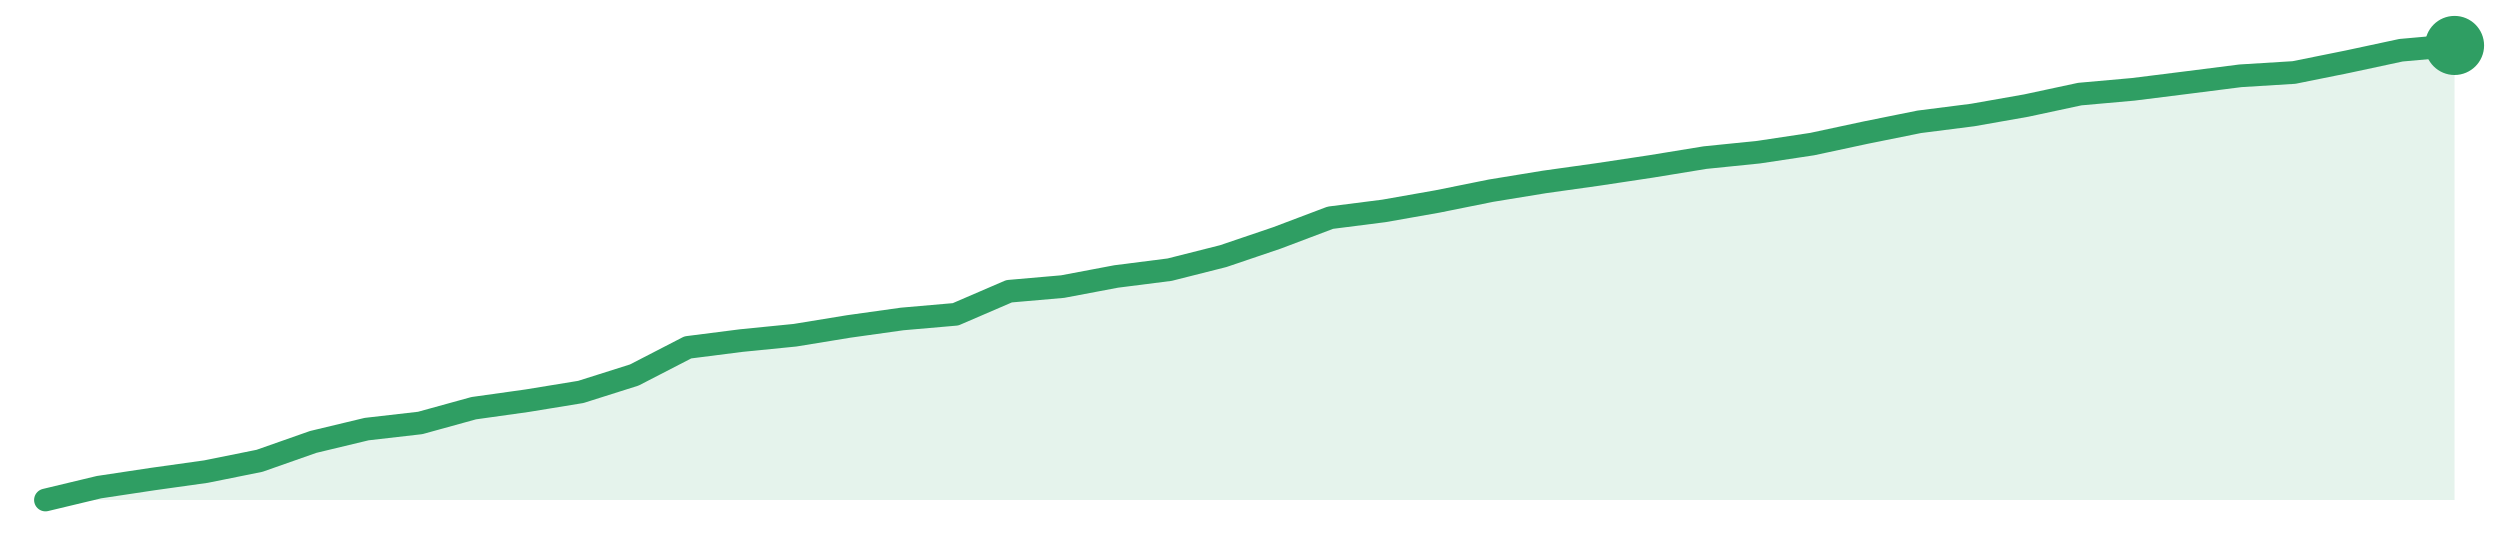
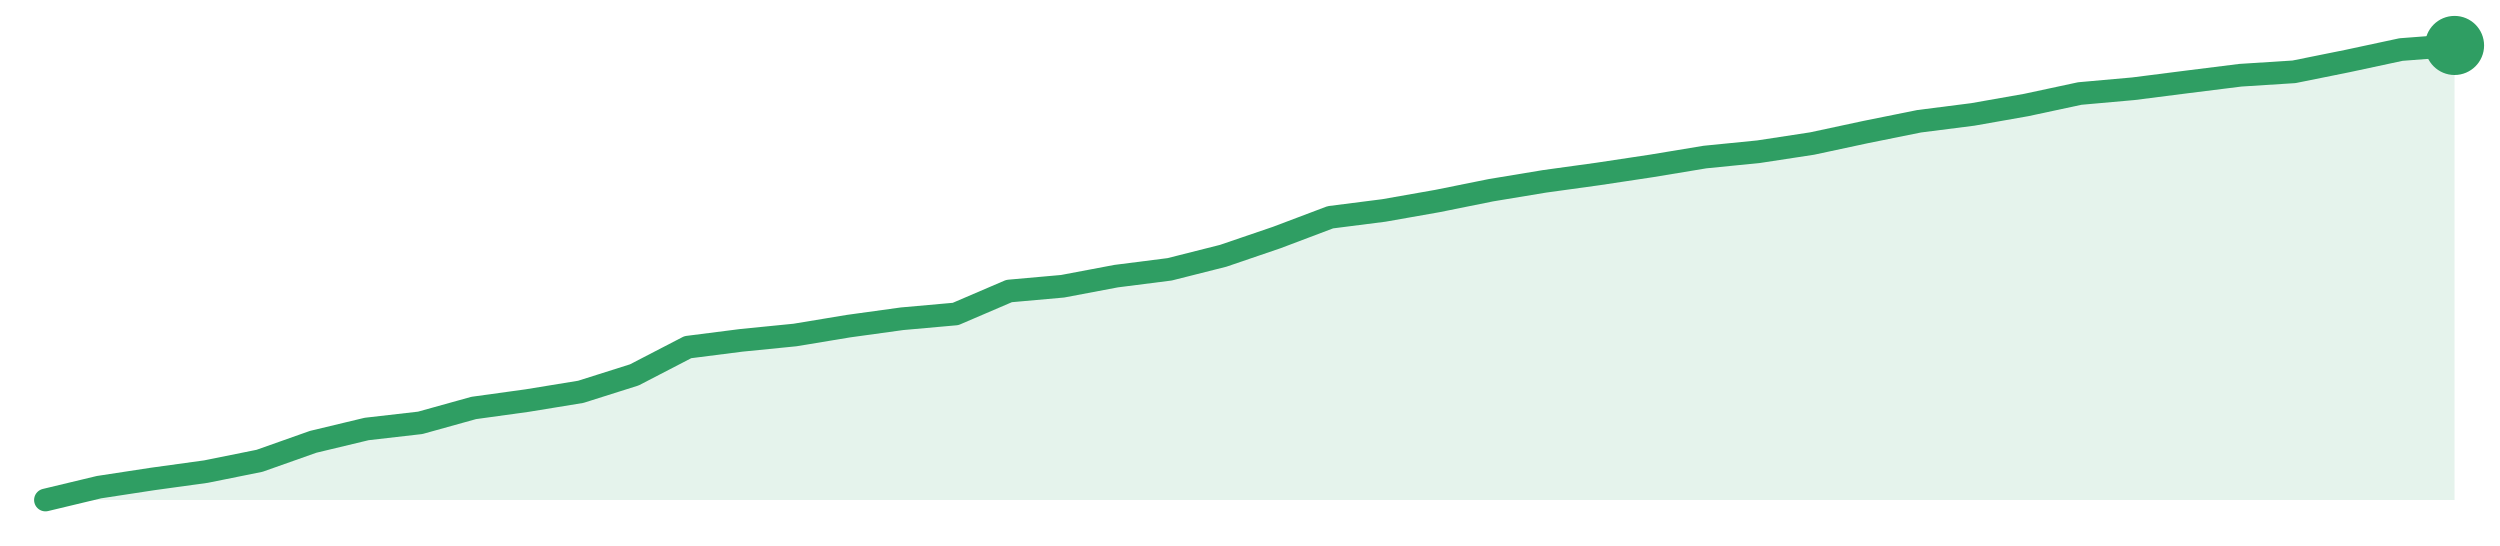
<svg xmlns="http://www.w3.org/2000/svg" width="220" height="48" viewBox="0 0 220 48" role="img" aria-label="trend">
-   <path d="M4.0,44.0 L4.0,44.0 L8.71,42.87 L13.42,42.16 L18.13,41.5 L22.84,40.55 L27.56,38.89 L32.27,37.76 L36.98,37.22 L41.69,35.92 L46.4,35.26 L51.11,34.49 L55.82,33.0 L60.53,30.57 L65.24,29.97 L69.96,29.5 L74.67,28.73 L79.38,28.07 L84.09,27.66 L88.8,25.63 L93.51,25.22 L98.22,24.33 L102.93,23.73 L107.64,22.54 L112.36,20.94 L117.07,19.16 L121.78,18.56 L126.49,17.73 L131.2,16.78 L135.91,16.01 L140.62,15.35 L145.33,14.64 L150.04,13.87 L154.76,13.39 L159.47,12.68 L164.18,11.67 L168.89,10.72 L173.6,10.12 L178.31,9.29 L183.02,8.28 L187.73,7.86 L192.44,7.27 L197.16,6.67 L201.87,6.38 L206.58,5.43 L211.29,4.42 L216.0,4.0 L216.0,44.0 Z" fill="#2f9e631f" />
-   <path d="M4.0,44.0 L8.71,42.87 L13.42,42.16 L18.13,41.5 L22.84,40.55 L27.56,38.89 L32.27,37.76 L36.98,37.22 L41.69,35.92 L46.4,35.26 L51.11,34.49 L55.82,33.0 L60.53,30.57 L65.24,29.97 L69.96,29.5 L74.67,28.73 L79.38,28.07 L84.09,27.66 L88.8,25.63 L93.51,25.22 L98.22,24.33 L102.93,23.73 L107.64,22.54 L112.36,20.94 L117.07,19.16 L121.78,18.56 L126.49,17.73 L131.2,16.78 L135.91,16.01 L140.62,15.35 L145.33,14.64 L150.04,13.87 L154.76,13.39 L159.47,12.68 L164.18,11.67 L168.89,10.72 L173.6,10.12 L178.31,9.29 L183.02,8.28 L187.73,7.86 L192.44,7.27 L197.16,6.67 L201.87,6.38 L206.58,5.43 L211.29,4.42 L216.0,4.0" fill="none" stroke="#2f9e63" stroke-width="2" stroke-linejoin="round" stroke-linecap="round" />
+   <path d="M4.0,44.0 L4.0,44.0 L8.71,42.87 L13.42,42.15 L18.13,41.5 L22.84,40.55 L27.56,38.88 L32.27,37.75 L36.98,37.21 L41.69,35.9 L46.4,35.25 L51.11,34.48 L55.82,32.99 L60.53,30.55 L65.24,29.95 L69.96,29.48 L74.67,28.7 L79.38,28.05 L84.09,27.63 L88.8,25.61 L93.51,25.19 L98.22,24.3 L102.93,23.7 L107.64,22.51 L112.36,20.9 L117.07,19.12 L121.78,18.52 L126.49,17.69 L131.2,16.74 L135.91,15.96 L140.62,15.31 L145.33,14.6 L150.04,13.82 L154.76,13.35 L159.47,12.63 L164.18,11.62 L168.89,10.67 L173.6,10.07 L178.31,9.24 L183.02,8.23 L187.73,7.81 L192.44,7.21 L197.16,6.62 L201.87,6.32 L206.58,5.37 L211.29,4.36 L216.0,4.0 L216.0,44.0 Z" fill="#2f9e631f" />
+   <path d="M4.0,44.0 L8.71,42.87 L13.42,42.15 L18.13,41.5 L22.84,40.55 L27.56,38.88 L32.27,37.75 L36.98,37.21 L41.69,35.9 L46.4,35.25 L51.11,34.48 L55.82,32.99 L60.53,30.55 L65.24,29.95 L69.96,29.48 L74.67,28.7 L79.38,28.05 L84.09,27.63 L88.8,25.61 L93.51,25.19 L98.22,24.3 L102.93,23.7 L107.64,22.51 L112.36,20.9 L117.07,19.12 L121.78,18.52 L126.49,17.69 L131.2,16.74 L135.91,15.96 L140.62,15.31 L145.33,14.6 L150.04,13.82 L154.76,13.35 L159.47,12.63 L164.18,11.62 L168.89,10.67 L173.6,10.07 L178.31,9.24 L183.02,8.23 L187.73,7.81 L192.44,7.21 L197.16,6.62 L201.87,6.32 L206.58,5.37 L211.29,4.36 L216.0,4.0" fill="none" stroke="#2f9e63" stroke-width="2" stroke-linejoin="round" stroke-linecap="round" />
  <circle cx="216.0" cy="4.0" r="2.6" fill="#2f9e63" />
</svg>
